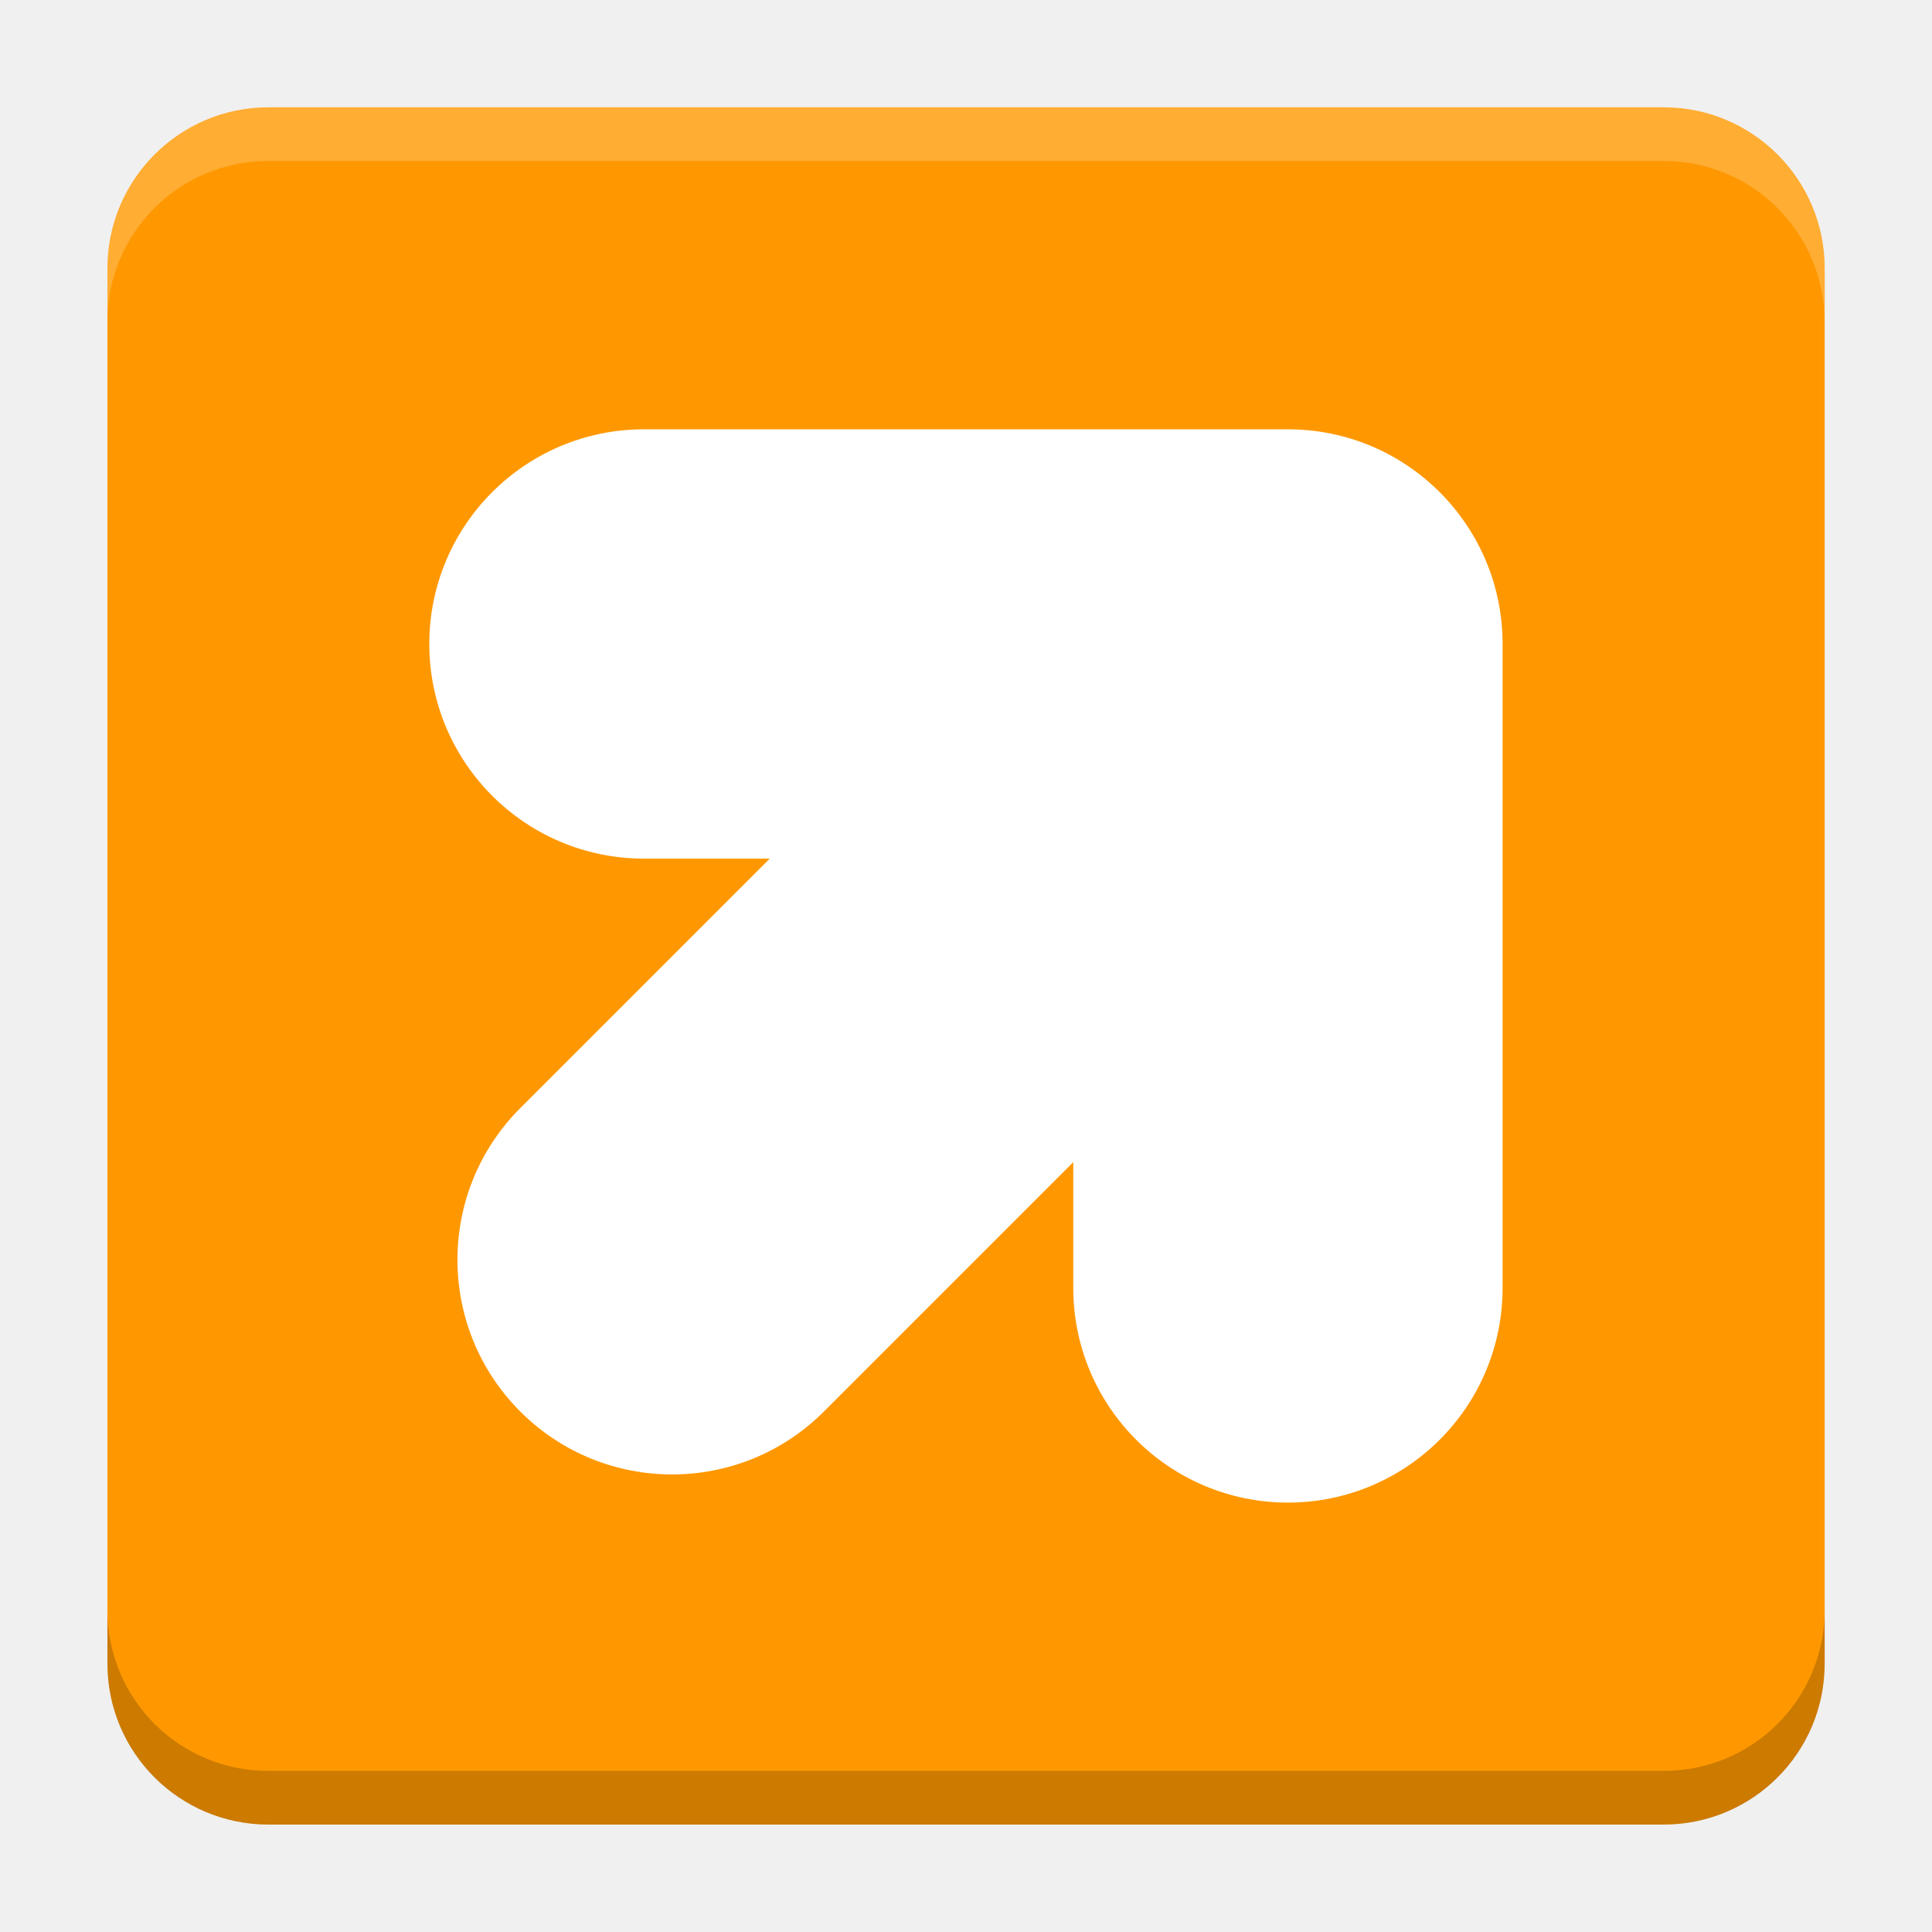
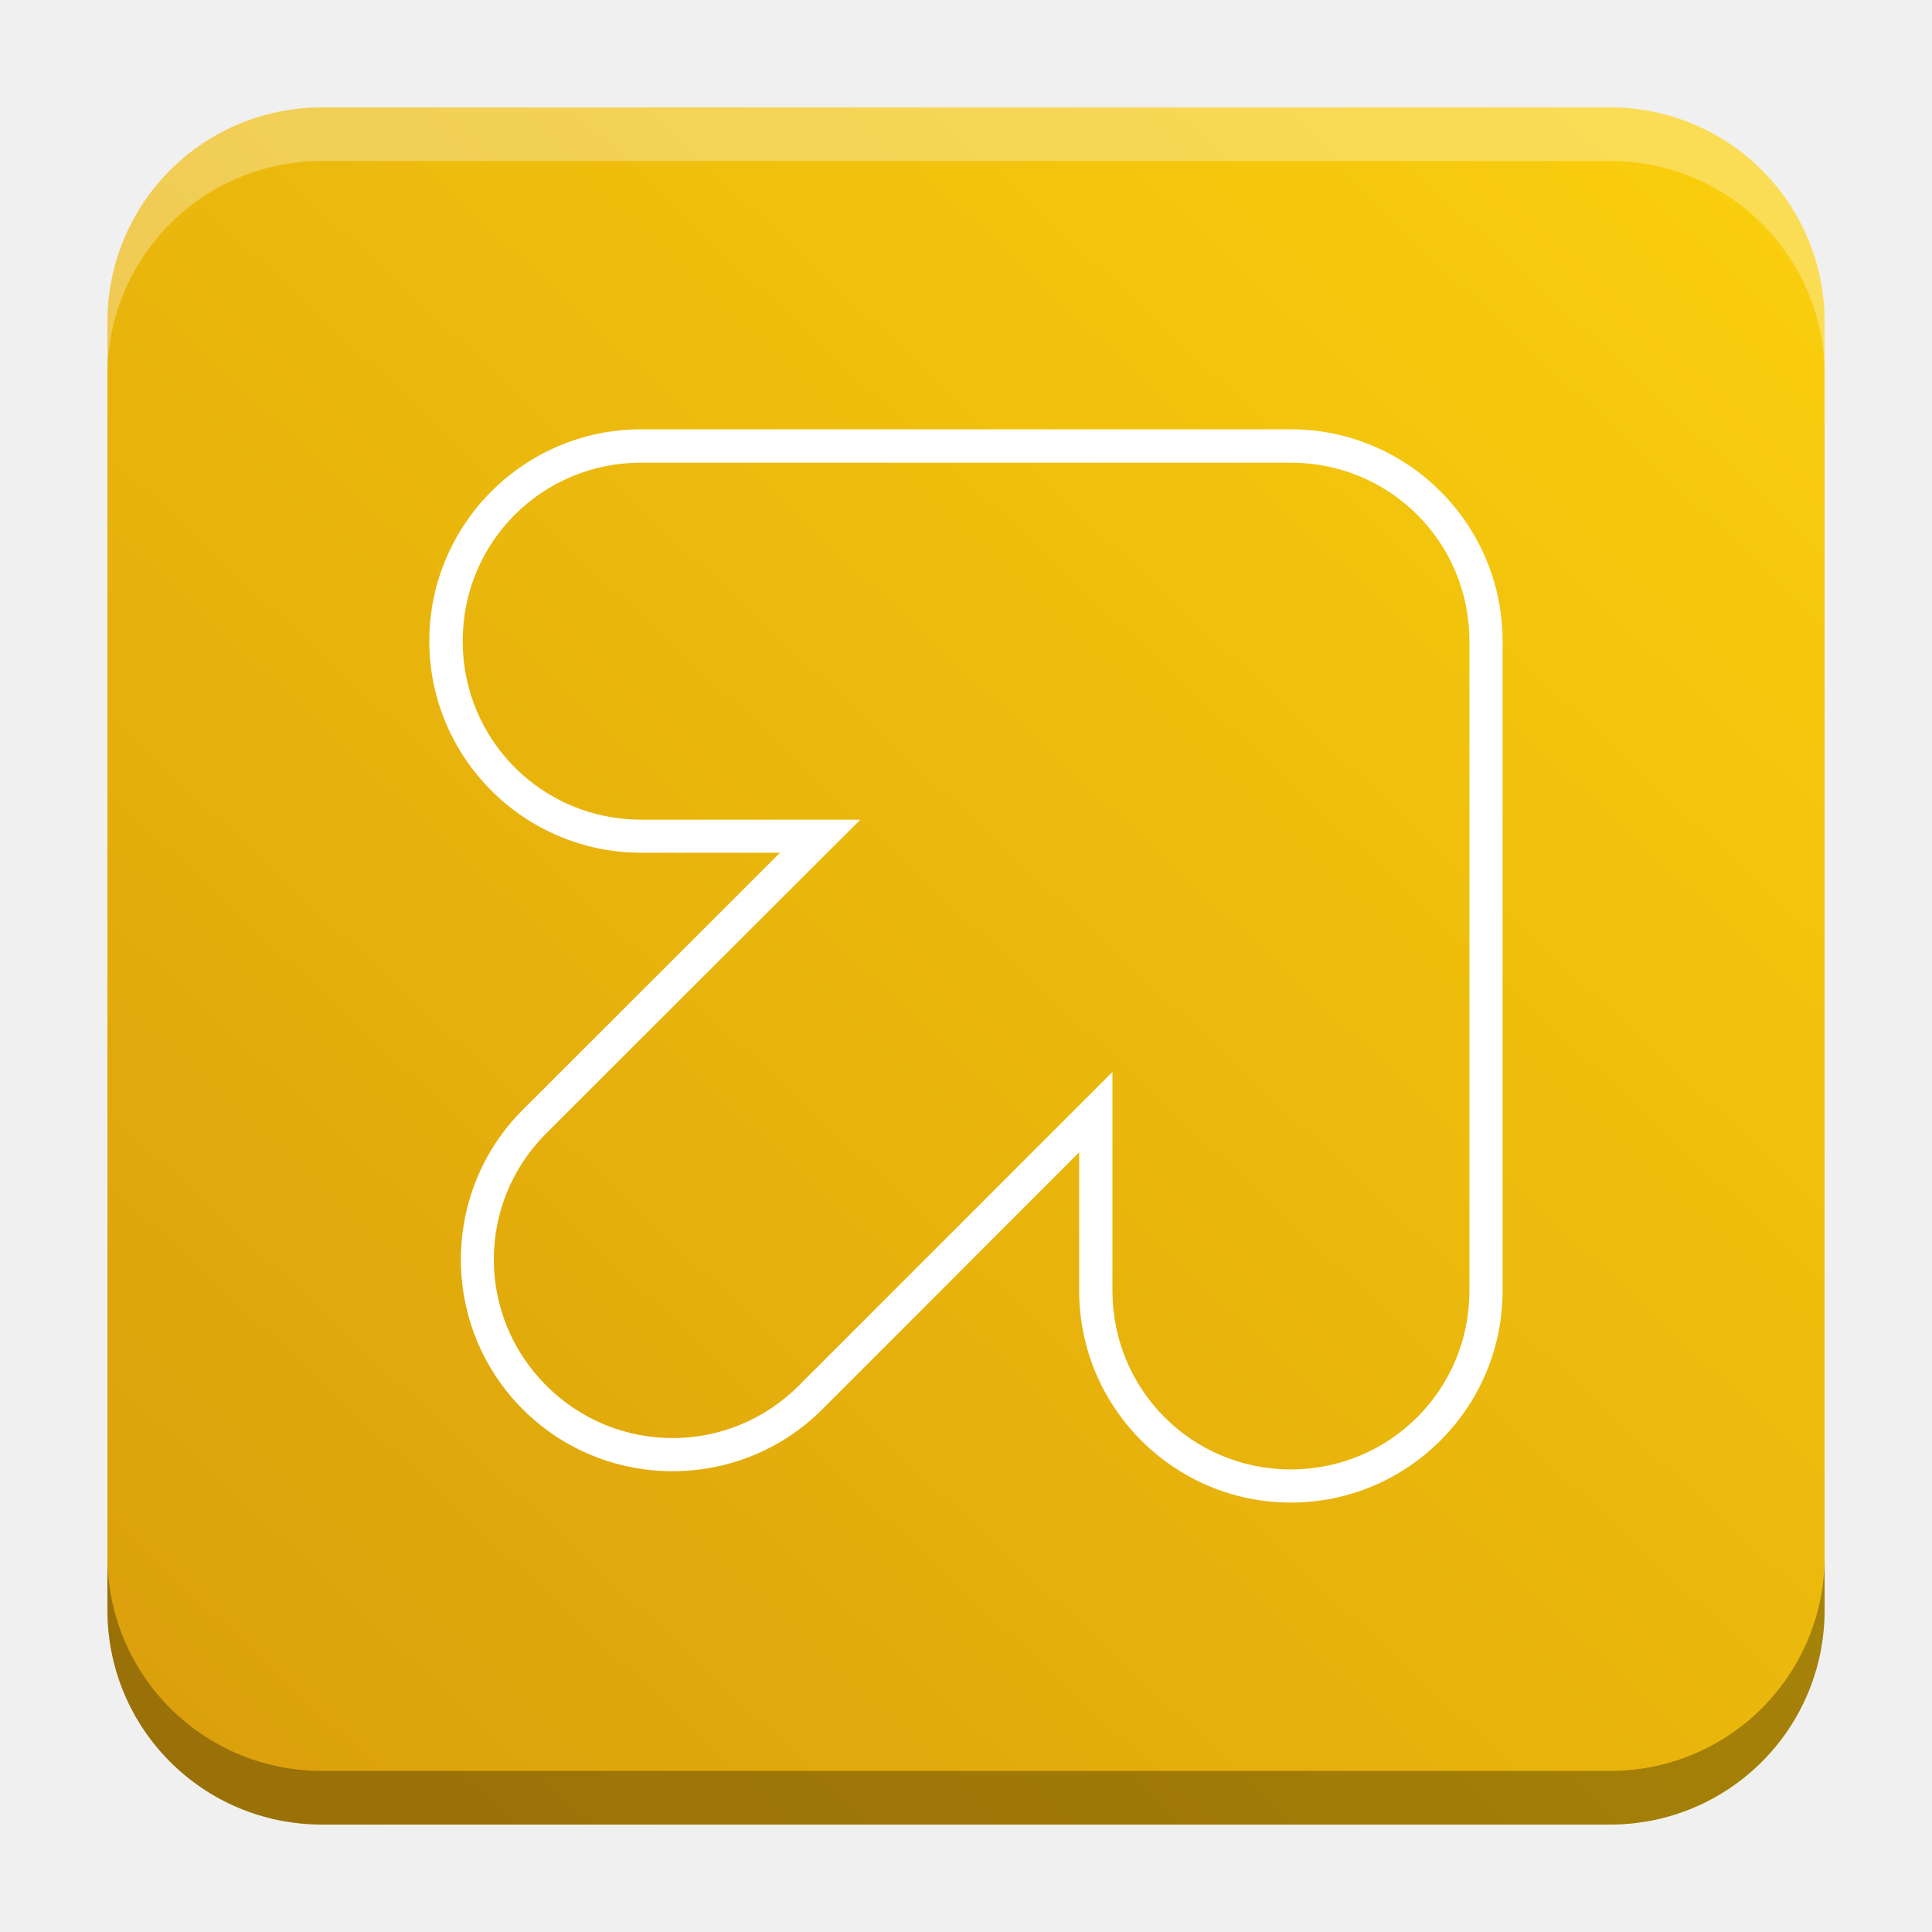
- <svg xmlns="http://www.w3.org/2000/svg" version="1.1" viewBox="0 0 18.001 18">
-   <g transform="translate(1.0008 -1092.8)">
-     <rect x="9.5745e-5" y="1093.8" width="16" height="16" rx="1.5" ry="1.5" fill="#ff9800" />
-     <path transform="translate(-1.0008 1092.8)" d="m2.5 1c-0.831 0-1.5 0.669-1.5 1.5v0.5c0-0.831 0.669-1.5 1.5-1.5h13c0.831 0 1.5 0.669 1.5 1.5v-0.5c0-0.831-0.669-1.5-1.5-1.5z" fill="#fff" opacity=".2" />
-     <g transform="translate(-22.32 1056.5)">
-       <g transform="matrix(.37187 0 0 .37187 38.802 63.239)" />
+ <svg xmlns="http://www.w3.org/2000/svg" xmlns:xlink="http://www.w3.org/1999/xlink" width="18.001" height="18" id="svg2" version="1.1">
+   <defs id="defs4">
+     <linearGradient id="linearGradient6902">
+       <stop style="stop-color:#f9ce0d;stop-opacity:1" offset="0" id="stop6898" />
+       <stop style="stop-color:#dba00c;stop-opacity:1" offset="1" id="stop6900" />
+     </linearGradient>
+     <linearGradient id="linearGradient5306">
+       <stop style="stop-color:#ffffff;stop-opacity:0.099;" offset="0" id="stop5308" />
+       <stop style="stop-color:#ffffff;stop-opacity:0;" offset="1" id="stop5310" />
+     </linearGradient>
+     <linearGradient id="linearGradient5290">
+       <stop style="stop-color:#00ffff;stop-opacity:0.098;" offset="0" id="stop5292" />
+       <stop id="stop6740" offset="0.5" style="stop-color:#00ff7f;stop-opacity:0.047;" />
+       <stop style="stop-color:#00ff00;stop-opacity:0;" offset="1" id="stop5294" />
+     </linearGradient>
+     <linearGradient id="linearGradient5188">
+       <stop style="stop-color:#64b5f6;stop-opacity:0.247;" offset="0" id="stop5198" />
+       <stop style="stop-color:#64b5f6;stop-opacity:0;" offset="1" id="stop5192" />
+     </linearGradient>
+     <linearGradient id="linearGradient3975">
+       <stop style="stop-color:#ff5555;stop-opacity:1;" offset="0" id="stop3977" />
+     </linearGradient>
+     <linearGradient id="linearGradient3969">
+       <stop style="stop-color:#87cdde;stop-opacity:1;" offset="0" id="stop3971" />
+     </linearGradient>
+     <filter id="filter3945" x="0" y="6" width="1.2" style="color-interpolation-filters:sRGB">
+       <feDiffuseLighting id="feDiffuseLighting3947" lighting-color="#fdfdfd" surfaceScale="121.495" diffuseConstant="28.448" />
+     </filter>
+     <filter id="filter3979" style="color-interpolation-filters:sRGB">
+       <feFlood flood-opacity="0.2" flood-color="rgb(0,0,0)" result="flood" id="feFlood3981" />
+       <feComposite in="flood" in2="SourceGraphic" operator="in" result="composite1" id="feComposite3983" />
+       <feGaussianBlur stdDeviation="6" result="blur" id="feGaussianBlur3985" />
+       <feOffset dx="0" dy="6" result="offset" id="feOffset3987" />
+       <feComposite in="SourceGraphic" in2="offset" operator="over" result="fbSourceGraphic" id="feComposite3989" />
+       <feColorMatrix result="fbSourceGraphicAlpha" in="fbSourceGraphic" values="0 0 0 -1 0 0 0 0 -1 0 0 0 0 -1 0 0 0 0 1 0" id="feColorMatrix3991" />
+       <feFlood id="feFlood3993" flood-opacity="0.2" flood-color="rgb(0,0,0)" result="flood" in="fbSourceGraphic" />
+       <feComposite id="feComposite3995" in2="fbSourceGraphic" in="flood" operator="in" result="composite1" />
+       <feGaussianBlur id="feGaussianBlur3997" stdDeviation="6" result="blur" />
+       <feOffset id="feOffset3999" dx="0" dy="6" result="offset" />
+       <feComposite id="feComposite4001" in2="offset" in="fbSourceGraphic" operator="over" result="composite2" />
+     </filter>
+     <filter style="color-interpolation-filters:sRGB" id="filter3876">
+       <feFlood flood-opacity="0.2" flood-color="rgb(0,0,0)" result="flood" id="feFlood3878" />
+       <feComposite in="flood" in2="SourceGraphic" operator="in" result="composite1" id="feComposite3880" />
+       <feGaussianBlur stdDeviation="6" result="blur" id="feGaussianBlur3882" />
+       <feOffset dx="0" dy="6" result="offset" id="feOffset3884" />
+       <feComposite in="SourceGraphic" in2="offset" operator="over" result="fbSourceGraphic" id="feComposite3886" />
+       <feColorMatrix result="fbSourceGraphicAlpha" in="fbSourceGraphic" values="0 0 0 -1 0 0 0 0 -1 0 0 0 0 -1 0 0 0 0 1 0" id="feColorMatrix3888" />
+       <feFlood id="feFlood3890" flood-opacity="0.397" flood-color="rgb(0,0,0)" result="flood" in="fbSourceGraphic" />
+       <feComposite id="feComposite3892" in2="fbSourceGraphic" in="flood" operator="in" result="composite1" />
+       <feGaussianBlur id="feGaussianBlur3894" stdDeviation="19.2" result="blur" />
+       <feOffset id="feOffset3896" dx="0" dy="6" result="offset" />
+       <feComposite id="feComposite3898" in2="offset" in="fbSourceGraphic" operator="over" result="fbSourceGraphic" />
+       <feColorMatrix result="fbSourceGraphicAlpha" in="fbSourceGraphic" values="0 0 0 -1 0 0 0 0 -1 0 0 0 0 -1 0 0 0 0 1 0" id="feColorMatrix3900" />
+       <feFlood id="feFlood3902" flood-opacity="0.8" flood-color="rgb(0,0,0)" result="flood" in="fbSourceGraphic" />
+       <feComposite id="feComposite3904" in2="fbSourceGraphic" in="flood" operator="in" result="composite1" />
+       <feGaussianBlur id="feGaussianBlur3906" stdDeviation="19.2" result="blur" />
+       <feOffset id="feOffset3908" dx="0" dy="6" result="offset" />
+       <feComposite id="feComposite3910" in2="offset" in="fbSourceGraphic" operator="over" result="fbSourceGraphic" />
+       <feColorMatrix result="fbSourceGraphicAlpha" in="fbSourceGraphic" values="0 0 0 -1 0 0 0 0 -1 0 0 0 0 -1 0 0 0 0 1 0" id="feColorMatrix3912" />
+       <feFlood id="feFlood3914" flood-opacity="0.8" flood-color="rgb(0,0,0)" result="flood" in="fbSourceGraphic" />
+       <feComposite id="feComposite3916" in2="fbSourceGraphic" in="flood" operator="in" result="composite1" />
+       <feGaussianBlur id="feGaussianBlur3918" stdDeviation="26.1" result="blur" />
+       <feOffset id="feOffset3920" dx="0" dy="6" result="offset" />
+       <feComposite id="feComposite3922" in2="offset" in="fbSourceGraphic" operator="over" result="fbSourceGraphic" />
+       <feColorMatrix result="fbSourceGraphicAlpha" in="fbSourceGraphic" values="0 0 0 -1 0 0 0 0 -1 0 0 0 0 -1 0 0 0 0 1 0" id="feColorMatrix3924" />
+       <feFlood id="feFlood3926" flood-opacity="0.8" flood-color="rgb(0,0,0)" result="flood" in="fbSourceGraphic" />
+       <feComposite id="feComposite3928" in2="fbSourceGraphic" in="flood" operator="in" result="composite1" />
+       <feGaussianBlur id="feGaussianBlur3930" stdDeviation="35.7" result="blur" />
+       <feOffset id="feOffset3932" dx="0" dy="6" result="offset" />
+       <feComposite id="feComposite3934" in2="offset" in="fbSourceGraphic" operator="over" result="fbSourceGraphic" />
+       <feColorMatrix result="fbSourceGraphicAlpha" in="fbSourceGraphic" values="0 0 0 -1 0 0 0 0 -1 0 0 0 0 -1 0 0 0 0 1 0" id="feColorMatrix3936" />
+       <feFlood id="feFlood3938" flood-opacity="0.8" flood-color="rgb(0,0,0)" result="flood" in="fbSourceGraphic" />
+       <feComposite id="feComposite3940" in2="fbSourceGraphic" in="flood" operator="in" result="composite1" />
+       <feGaussianBlur id="feGaussianBlur3942" stdDeviation="6" result="blur" />
+       <feOffset id="feOffset3944" dx="0" dy="6" result="offset" />
+       <feComposite id="feComposite3946" in2="offset" in="fbSourceGraphic" operator="over" result="fbSourceGraphic" />
+       <feColorMatrix result="fbSourceGraphicAlpha" in="fbSourceGraphic" values="0 0 0 -1 0 0 0 0 -1 0 0 0 0 -1 0 0 0 0 1 0" id="feColorMatrix3948" />
+       <feFlood id="feFlood3950" flood-opacity="0.8" flood-color="rgb(0,0,0)" result="flood" in="fbSourceGraphic" />
+       <feComposite id="feComposite3952" in2="fbSourceGraphic" in="flood" operator="in" result="composite1" />
+       <feGaussianBlur id="feGaussianBlur3954" stdDeviation="21.7" result="blur" />
+       <feOffset id="feOffset3956" dx="0" dy="6" result="offset" />
+       <feComposite id="feComposite3958" in2="offset" in="fbSourceGraphic" operator="over" result="fbSourceGraphic" />
+       <feColorMatrix result="fbSourceGraphicAlpha" in="fbSourceGraphic" values="0 0 0 -1 0 0 0 0 -1 0 0 0 0 -1 0 0 0 0 1 0" id="feColorMatrix3960" />
+       <feFlood id="feFlood3962" flood-opacity="0.8" flood-color="rgb(0,0,0)" result="flood" in="fbSourceGraphic" />
+       <feComposite id="feComposite3964" in2="fbSourceGraphic" in="flood" operator="in" result="composite1" />
+       <feGaussianBlur id="feGaussianBlur3966" stdDeviation="21.7" result="blur" />
+       <feOffset id="feOffset3968" dx="0" dy="1.9" result="offset" />
+       <feComposite id="feComposite3970" in2="offset" in="fbSourceGraphic" operator="over" result="fbSourceGraphic" />
+       <feColorMatrix result="fbSourceGraphicAlpha" in="fbSourceGraphic" values="0 0 0 -1 0 0 0 0 -1 0 0 0 0 -1 0 0 0 0 1 0" id="feColorMatrix3972" />
+       <feFlood id="feFlood3974" flood-opacity="0.8" flood-color="rgb(0,0,0)" result="flood" in="fbSourceGraphic" />
+       <feComposite id="feComposite3976" in2="fbSourceGraphic" in="flood" operator="in" result="composite1" />
+       <feGaussianBlur id="feGaussianBlur3978" stdDeviation="21.7" result="blur" />
+       <feOffset id="feOffset3980" dx="3.6" dy="1.9" result="offset" />
+       <feComposite id="feComposite3982" in2="offset" in="fbSourceGraphic" operator="over" result="fbSourceGraphic" />
+       <feColorMatrix result="fbSourceGraphicAlpha" in="fbSourceGraphic" values="0 0 0 -1 0 0 0 0 -1 0 0 0 0 -1 0 0 0 0 1 0" id="feColorMatrix3984" />
+       <feFlood id="feFlood3986" flood-opacity="0.8" flood-color="rgb(0,0,0)" result="flood" in="fbSourceGraphic" />
+       <feComposite id="feComposite3988" in2="fbSourceGraphic" in="flood" operator="in" result="composite1" />
+       <feGaussianBlur id="feGaussianBlur3990" stdDeviation="21.7" result="blur" />
+       <feOffset id="feOffset3992" dx="9.6" dy="1.9" result="offset" />
+       <feComposite id="feComposite3994" in2="offset" in="fbSourceGraphic" operator="over" result="fbSourceGraphic" />
+       <feColorMatrix result="fbSourceGraphicAlpha" in="fbSourceGraphic" values="0 0 0 -1 0 0 0 0 -1 0 0 0 0 -1 0 0 0 0 1 0" id="feColorMatrix3996" />
+       <feFlood id="feFlood3998" flood-opacity="0.8" flood-color="rgb(0,0,0)" result="flood" in="fbSourceGraphic" />
+       <feComposite id="feComposite4000" in2="fbSourceGraphic" in="flood" operator="in" result="composite1" />
+       <feGaussianBlur id="feGaussianBlur4002" stdDeviation="21.7" result="blur" />
+       <feOffset id="feOffset4004" dx="1.2" dy="1.9" result="offset" />
+       <feComposite id="feComposite4006" in2="offset" in="fbSourceGraphic" operator="over" result="fbSourceGraphic" />
+       <feColorMatrix result="fbSourceGraphicAlpha" in="fbSourceGraphic" values="0 0 0 -1 0 0 0 0 -1 0 0 0 0 -1 0 0 0 0 1 0" id="feColorMatrix4008" />
+       <feFlood id="feFlood4010" flood-opacity="0.8" flood-color="rgb(0,0,0)" result="flood" in="fbSourceGraphic" />
+       <feComposite id="feComposite4012" in2="fbSourceGraphic" in="flood" operator="in" result="composite1" />
+       <feGaussianBlur id="feGaussianBlur4014" stdDeviation="21.7" result="blur" />
+       <feOffset id="feOffset4016" dx="-1.4" dy="1.9" result="offset" />
+       <feComposite id="feComposite4018" in2="offset" in="fbSourceGraphic" operator="over" result="fbSourceGraphic" />
+       <feColorMatrix result="fbSourceGraphicAlpha" in="fbSourceGraphic" values="0 0 0 -1 0 0 0 0 -1 0 0 0 0 -1 0 0 0 0 1 0" id="feColorMatrix4020" />
+       <feFlood id="feFlood4022" flood-opacity="0.8" flood-color="rgb(0,0,0)" result="flood" in="fbSourceGraphic" />
+       <feComposite id="feComposite4024" in2="fbSourceGraphic" in="flood" operator="in" result="composite1" />
+       <feGaussianBlur id="feGaussianBlur4026" stdDeviation="21.7" result="blur" />
+       <feOffset id="feOffset4028" dx="0.3" dy="1.9" result="offset" />
+       <feComposite id="feComposite4030" in2="offset" in="fbSourceGraphic" operator="over" result="fbSourceGraphic" />
+       <feColorMatrix result="fbSourceGraphicAlpha" in="fbSourceGraphic" values="0 0 0 -1 0 0 0 0 -1 0 0 0 0 -1 0 0 0 0 1 0" id="feColorMatrix4032" />
+       <feFlood id="feFlood4034" flood-opacity="0.8" flood-color="rgb(0,0,0)" result="flood" in="fbSourceGraphic" />
+       <feComposite id="feComposite4036" in2="fbSourceGraphic" in="flood" operator="in" result="composite1" />
+       <feGaussianBlur id="feGaussianBlur4038" stdDeviation="21.7" result="blur" />
+       <feOffset id="feOffset4040" dx="-8.04912e-16" dy="1.9" result="offset" />
+       <feComposite id="feComposite4042" in2="offset" in="fbSourceGraphic" operator="over" result="fbSourceGraphic" />
+       <feColorMatrix result="fbSourceGraphicAlpha" in="fbSourceGraphic" values="0 0 0 -1 0 0 0 0 -1 0 0 0 0 -1 0 0 0 0 1 0" id="feColorMatrix4044" />
+       <feFlood id="feFlood4046" flood-opacity="0.8" flood-color="rgb(0,0,0)" result="flood" in="fbSourceGraphic" />
+       <feComposite id="feComposite4048" in2="fbSourceGraphic" in="flood" operator="in" result="composite1" />
+       <feGaussianBlur id="feGaussianBlur4050" stdDeviation="21.7" result="blur" />
+       <feOffset id="feOffset4052" dx="-8.04912e-16" dy="3.6" result="offset" />
+       <feComposite id="feComposite4054" in2="offset" in="fbSourceGraphic" operator="over" result="fbSourceGraphic" />
+       <feColorMatrix result="fbSourceGraphicAlpha" in="fbSourceGraphic" values="0 0 0 -1 0 0 0 0 -1 0 0 0 0 -1 0 0 0 0 1 0" id="feColorMatrix4056" />
+       <feFlood id="feFlood4058" flood-opacity="0.8" flood-color="rgb(0,0,0)" result="flood" in="fbSourceGraphic" />
+       <feComposite id="feComposite4060" in2="fbSourceGraphic" in="flood" operator="in" result="composite1" />
+       <feGaussianBlur id="feGaussianBlur4062" stdDeviation="6" result="blur" />
+       <feOffset id="feOffset4064" dx="-8.04912e-16" dy="3.6" result="offset" />
+       <feComposite id="feComposite4066" in2="offset" in="fbSourceGraphic" operator="over" result="fbSourceGraphic" />
+       <feColorMatrix result="fbSourceGraphicAlpha" in="fbSourceGraphic" values="0 0 0 -1 0 0 0 0 -1 0 0 0 0 -1 0 0 0 0 1 0" id="feColorMatrix4080" />
+       <feFlood id="feFlood4082" flood-opacity="0.8" flood-color="rgb(0,0,0)" result="flood" in="fbSourceGraphic" />
+       <feComposite id="feComposite4084" in2="fbSourceGraphic" in="flood" operator="in" result="composite1" />
+       <feGaussianBlur id="feGaussianBlur4086" stdDeviation="6" result="blur" />
+       <feOffset id="feOffset4088" dx="-8.04912e-16" dy="3.6" result="offset" />
+       <feComposite id="feComposite4090" in2="offset" in="fbSourceGraphic" operator="over" result="fbSourceGraphic" />
+       <feColorMatrix result="fbSourceGraphicAlpha" in="fbSourceGraphic" values="0 0 0 -1 0 0 0 0 -1 0 0 0 0 -1 0 0 0 0 1 0" id="feColorMatrix4092" />
+       <feFlood id="feFlood4094" flood-opacity="0.8" flood-color="rgb(0,0,0)" result="flood" in="fbSourceGraphic" />
+       <feComposite id="feComposite4096" in2="fbSourceGraphic" in="flood" operator="in" result="composite1" />
+       <feGaussianBlur id="feGaussianBlur4098" stdDeviation="6" result="blur" />
+       <feOffset id="feOffset4100" dx="-8.04912e-16" dy="7.7" result="offset" />
+       <feComposite id="feComposite4102" in2="offset" in="fbSourceGraphic" operator="over" result="fbSourceGraphic" />
+       <feColorMatrix result="fbSourceGraphicAlpha" in="fbSourceGraphic" values="0 0 0 -1 0 0 0 0 -1 0 0 0 0 -1 0 0 0 0 1 0" id="feColorMatrix4104" />
+       <feFlood id="feFlood4106" flood-opacity="0.8" flood-color="rgb(0,0,0)" result="flood" in="fbSourceGraphic" />
+       <feComposite id="feComposite4108" in2="fbSourceGraphic" in="flood" operator="in" result="composite1" />
+       <feGaussianBlur id="feGaussianBlur4110" stdDeviation="6" result="blur" />
+       <feOffset id="feOffset4112" dx="-8.04912e-16" dy="11.6" result="offset" />
+       <feComposite id="feComposite4114" in2="offset" in="fbSourceGraphic" operator="over" result="fbSourceGraphic" />
+       <feColorMatrix result="fbSourceGraphicAlpha" in="fbSourceGraphic" values="0 0 0 -1 0 0 0 0 -1 0 0 0 0 -1 0 0 0 0 1 0" id="feColorMatrix4116" />
+       <feFlood id="feFlood4118" flood-opacity="0.5" flood-color="rgb(0,0,0)" result="flood" in="fbSourceGraphic" />
+       <feComposite id="feComposite4120" in2="fbSourceGraphic" in="flood" operator="in" result="composite1" />
+       <feGaussianBlur id="feGaussianBlur4122" stdDeviation="6" result="blur" />
+       <feOffset id="feOffset4124" dx="-8.04912e-16" dy="11.6" result="offset" />
+       <feComposite id="feComposite4126" in2="offset" in="fbSourceGraphic" operator="over" result="fbSourceGraphic" />
+       <feColorMatrix result="fbSourceGraphicAlpha" in="fbSourceGraphic" values="0 0 0 -1 0 0 0 0 -1 0 0 0 0 -1 0 0 0 0 1 0" id="feColorMatrix4128" />
+       <feFlood id="feFlood4130" flood-opacity="0.3" flood-color="rgb(0,0,0)" result="flood" in="fbSourceGraphic" />
+       <feComposite id="feComposite4132" in2="fbSourceGraphic" in="flood" operator="in" result="composite1" />
+       <feGaussianBlur id="feGaussianBlur4134" stdDeviation="6" result="blur" />
+       <feOffset id="feOffset4136" dx="-8.04912e-16" dy="11.6" result="offset" />
+       <feComposite id="feComposite4138" in2="offset" in="fbSourceGraphic" operator="over" result="fbSourceGraphic" />
+       <feColorMatrix result="fbSourceGraphicAlpha" in="fbSourceGraphic" values="0 0 0 -1 0 0 0 0 -1 0 0 0 0 -1 0 0 0 0 1 0" id="feColorMatrix4140" />
+       <feFlood id="feFlood4142" flood-opacity="0.2" flood-color="rgb(0,0,0)" result="flood" in="fbSourceGraphic" />
+       <feComposite id="feComposite4144" in2="fbSourceGraphic" in="flood" operator="in" result="composite1" />
+       <feGaussianBlur id="feGaussianBlur4146" stdDeviation="6" result="blur" />
+       <feOffset id="feOffset4148" dx="-8.04912e-16" dy="11.6" result="offset" />
+       <feComposite id="feComposite4150" in2="offset" in="fbSourceGraphic" operator="over" result="fbSourceGraphic" />
+       <feColorMatrix result="fbSourceGraphicAlpha" in="fbSourceGraphic" values="0 0 0 -1 0 0 0 0 -1 0 0 0 0 -1 0 0 0 0 1 0" id="feColorMatrix4152" />
+       <feFlood id="feFlood4154" flood-opacity="0.2" flood-color="rgb(0,0,0)" result="flood" in="fbSourceGraphic" />
+       <feComposite id="feComposite4156" in2="fbSourceGraphic" in="flood" operator="in" result="composite1" />
+       <feGaussianBlur id="feGaussianBlur4158" stdDeviation="6" result="blur" />
+       <feOffset id="feOffset4160" dx="-8.04912e-16" dy="11.6" result="offset" />
+       <feComposite id="feComposite4162" in2="offset" in="fbSourceGraphic" operator="over" result="fbSourceGraphic" />
+       <feColorMatrix result="fbSourceGraphicAlpha" in="fbSourceGraphic" values="0 0 0 -1 0 0 0 0 -1 0 0 0 0 -1 0 0 0 0 1 0" id="feColorMatrix4164" />
+       <feFlood id="feFlood4166" flood-opacity="0.2" flood-color="rgb(0,0,0)" result="flood" in="fbSourceGraphic" />
+       <feComposite id="feComposite4168" in2="fbSourceGraphic" in="flood" operator="in" result="composite1" />
+       <feGaussianBlur id="feGaussianBlur4170" stdDeviation="6" result="blur" />
+       <feOffset id="feOffset4172" dx="-8.04912e-16" dy="6" result="offset" />
+       <feComposite id="feComposite4174" in2="offset" in="fbSourceGraphic" operator="over" result="composite2" />
+     </filter>
+     <filter id="filter4522" style="color-interpolation-filters:sRGB">
+       <feGaussianBlur stdDeviation="3" id="feGaussianBlur4524" />
+       <feColorMatrix result="fbSourceGraphic" values="1 0 0 0 0 0 1 0 0 0 0 0 1 0 0 0 0 0 6 -2.5 " id="feColorMatrix4526" />
+     </filter>
+     <filter id="filter4576" style="color-interpolation-filters:sRGB">
+       <feGaussianBlur stdDeviation="3" id="feGaussianBlur4578" />
+       <feColorMatrix result="fbSourceGraphic" values="1 0 0 0 0 0 1 0 0 0 0 0 1 0 0 0 0 0 6 -2.5 " id="feColorMatrix4580" />
+     </filter>
+     <filter id="filter4576-0" style="color-interpolation-filters:sRGB">
+       <feGaussianBlur stdDeviation="3" id="feGaussianBlur4578-8" />
+       <feColorMatrix result="fbSourceGraphic" values="1 0 0 0 0 0 1 0 0 0 0 0 1 0 0 0 0 0 6 -2.5 " id="feColorMatrix4580-0" />
+     </filter>
+     <filter id="filter4576-0-0" style="color-interpolation-filters:sRGB">
+       <feGaussianBlur stdDeviation="3" id="feGaussianBlur4578-8-5" />
+       <feColorMatrix result="fbSourceGraphic" values="1 0 0 0 0 0 1 0 0 0 0 0 1 0 0 0 0 0 6 -2.5 " id="feColorMatrix4580-0-2" />
+     </filter>
+     <filter id="filter4576-0-0-4" style="color-interpolation-filters:sRGB">
+       <feGaussianBlur stdDeviation="3" id="feGaussianBlur4578-8-5-2" />
+       <feColorMatrix result="fbSourceGraphic" values="1 0 0 0 0 0 1 0 0 0 0 0 1 0 0 0 0 0 6 -2.5 " id="feColorMatrix4580-0-2-7" />
+     </filter>
+     <radialGradient xlink:href="#linearGradient5306" id="radialGradient5296" cx="9" cy="1032.112" fx="9" fy="1032.112" r="10.125" gradientUnits="userSpaceOnUse" gradientTransform="matrix(1.944444,0,0,1.944447,-13.5625,-977.5881)" />
+     <linearGradient xlink:href="#linearGradient5306" id="linearGradient5312" x1="-15.75" y1="1029.3" x2="23.625" y2="1029.3" gradientUnits="userSpaceOnUse" />
+     <linearGradient id="linearGradient3783-1">
+       <stop id="stop3785-2" offset="0" style="stop-color:#1e94d3;stop-opacity:1;" />
+       <stop style="stop-color:#1e94d3;stop-opacity:1;" offset="1" id="stop3803-6" />
+     </linearGradient>
+     <linearGradient gradientUnits="userSpaceOnUse" y2="50" x2="30" y1="90" x1="-10" id="linearGradient3827-7" xlink:href="#linearGradient3783-1" />
+     <linearGradient gradientUnits="userSpaceOnUse" y2="50" x2="30" y1="90" x1="-10" id="linearGradient3827" xlink:href="#linearGradient3783" />
+     <linearGradient id="linearGradient3783">
+       <stop id="stop3785" offset="0" style="stop-color:#1e94d3;stop-opacity:1;" />
+       <stop style="stop-color:#1e94d3;stop-opacity:1;" offset="1" id="stop3803" />
+     </linearGradient>
+     <linearGradient id="linearGradient3821">
+       <stop id="stop3823" offset="0" style="stop-color:#37aee2;stop-opacity:1;" />
+       <stop id="stop3825" offset="1" style="stop-color:#1e96c8;stop-opacity:1;" />
+     </linearGradient>
+     <linearGradient id="linearGradient3829">
+       <stop style="stop-color:#1f96d4;stop-opacity:1;" offset="0" id="stop3831" />
+       <stop style="stop-color:#37aee2;stop-opacity:1;" offset="1" id="stop3833" />
+     </linearGradient>
+     <linearGradient id="linearGradient3877">
+       <stop id="stop3879" offset="0" style="stop-color:#eff7fc;stop-opacity:1;" />
+       <stop id="stop3881" offset="1" style="stop-color:#ffffff;stop-opacity:1;" />
+     </linearGradient>
+     <linearGradient id="linearGradient3689">
+       <stop id="stop3691" offset="0" style="stop-color:#f68000;stop-opacity:1;" />
+       <stop id="stop3693" offset="1" style="stop-color:#fd9800;stop-opacity:1;" />
+     </linearGradient>
+     <linearGradient id="linearGradient3675">
+       <stop id="stop3677" offset="0" style="stop-color:#ffb900;stop-opacity:1;" />
+       <stop id="stop3679" offset="1" style="stop-color:#ffd76b;stop-opacity:1;" />
+     </linearGradient>
+     <linearGradient y2="463.262" x2="412.23" y1="461.921" x1="-113.893" gradientUnits="userSpaceOnUse" id="linearGradient3840" xlink:href="#linearGradient3675" />
+     <linearGradient id="linearGradient3634">
+       <stop style="stop-color:#7a8288;stop-opacity:1;" offset="0" id="stop3636" />
+       <stop id="stop3638" offset="0.076" style="stop-color:#9fa3a7;stop-opacity:1;" />
+       <stop style="stop-color:#7d858b;stop-opacity:1;" offset="1" id="stop3640" />
+     </linearGradient>
+     <linearGradient y2="12.703" x2="151.346" y1="-0.642" x1="107.209" gradientTransform="matrix(0.2822222,0,0,0.2822222,-0.1398399,-0.01181449)" gradientUnits="userSpaceOnUse" id="linearGradient3838" xlink:href="#linearGradient3634" />
+     <linearGradient id="linearGradient3712">
+       <stop id="stop3714" offset="0" style="stop-color:#a1abb2;stop-opacity:1;" />
+       <stop style="stop-color:#eaeced;stop-opacity:1;" offset="0.148" id="stop3720" />
+       <stop id="stop3716" offset="1" style="stop-color:#c6ccd0;stop-opacity:1;" />
+     </linearGradient>
+     <linearGradient y2="27.389" x2="164.759" y1="12.641" x1="104.886" gradientUnits="userSpaceOnUse" id="linearGradient3836" xlink:href="#linearGradient3712" />
+     <linearGradient id="linearGradient3702">
+       <stop id="stop3704" offset="0" style="stop-color:#7a8288;stop-opacity:1;" />
+       <stop style="stop-color:#9fa3a7;stop-opacity:1;" offset="0.529" id="stop3710" />
+       <stop id="stop3706" offset="1" style="stop-color:#7d858b;stop-opacity:1;" />
+     </linearGradient>
+     <linearGradient y2="268.415" x2="334.031" y1="252.484" x1="18.875" gradientUnits="userSpaceOnUse" id="linearGradient3834" xlink:href="#linearGradient3702" />
+     <linearGradient id="linearGradient3626">
+       <stop style="stop-color:#a1abb2;stop-opacity:1;" offset="0" id="stop3628" />
+       <stop id="stop3630" offset="0.083" style="stop-color:#eaeced;stop-opacity:1;" />
+       <stop style="stop-color:#c6ccd0;stop-opacity:1;" offset="1" id="stop3632" />
+     </linearGradient>
+     <linearGradient y2="290.7" x2="278.432" y1="228.6" x1="44.104" gradientUnits="userSpaceOnUse" id="linearGradient3832" xlink:href="#linearGradient3626" />
+     <linearGradient id="linearGradient3646">
+       <stop id="stop3648" offset="0" style="stop-color:#f48200;stop-opacity:0;" />
+       <stop style="stop-color:#f48200;stop-opacity:0.728;" offset="0.589" id="stop3654" />
+       <stop id="stop3658" offset="0.816" style="stop-color:#cc5f00;stop-opacity:1;" />
+       <stop id="stop3650" offset="1" style="stop-color:#a43d00;stop-opacity:1;" />
+     </linearGradient>
+     <linearGradient y2="55.356" x2="261.622" y1="70.105" x1="115.202" gradientUnits="userSpaceOnUse" id="linearGradient3830" xlink:href="#linearGradient3646" />
+     <linearGradient id="linearGradient3668">
+       <stop style="stop-color:#9b4400;stop-opacity:1;" offset="0" id="stop3670" />
+       <stop style="stop-color:#e56300;stop-opacity:1;" offset="1" id="stop3672" />
+     </linearGradient>
+     <linearGradient y2="108.988" x2="93.522" y1="102.284" x1="64.751" gradientUnits="userSpaceOnUse" id="linearGradient3828" xlink:href="#linearGradient3668" />
+     <linearGradient id="linearGradient3649">
+       <stop id="stop3651" offset="0" style="stop-color:#e26400;stop-opacity:1;" />
+       <stop id="stop3653" offset="1" style="stop-color:#ffb900;stop-opacity:1;" />
+     </linearGradient>
+     <linearGradient y2="125.316" x2="44.376" y1="100.342" x1="40.775" gradientTransform="matrix(1,0,0,1.020233,0,-1.423461)" gradientUnits="userSpaceOnUse" id="linearGradient3826" xlink:href="#linearGradient3649" />
+     <linearGradient id="linearGradient3689-2">
+       <stop id="stop3691-2" offset="0" style="stop-color:#f68000;stop-opacity:1;" />
+       <stop id="stop3693-3" offset="1" style="stop-color:#fd9800;stop-opacity:1;" />
+     </linearGradient>
+     <linearGradient id="linearGradient3675-8">
+       <stop id="stop3677-4" offset="0" style="stop-color:#ffb900;stop-opacity:1;" />
+       <stop id="stop3679-7" offset="1" style="stop-color:#ffd76b;stop-opacity:1;" />
+     </linearGradient>
+     <linearGradient y2="463.262" x2="412.23" y1="461.921" x1="-113.893" gradientUnits="userSpaceOnUse" id="linearGradient3840-4" xlink:href="#linearGradient3675-8" />
+     <linearGradient id="linearGradient3634-7">
+       <stop style="stop-color:#7a8288;stop-opacity:1;" offset="0" id="stop3636-4" />
+       <stop id="stop3638-6" offset="0.076" style="stop-color:#9fa3a7;stop-opacity:1;" />
+       <stop style="stop-color:#7d858b;stop-opacity:1;" offset="1" id="stop3640-9" />
+     </linearGradient>
+     <linearGradient y2="12.703" x2="151.346" y1="-0.642" x1="107.209" gradientTransform="matrix(0.2822222,0,0,0.2822222,-0.1398399,-0.01181449)" gradientUnits="userSpaceOnUse" id="linearGradient3838-1" xlink:href="#linearGradient3634-7" />
+     <linearGradient id="linearGradient3712-7">
+       <stop id="stop3714-7" offset="0" style="stop-color:#a1abb2;stop-opacity:1;" />
+       <stop style="stop-color:#eaeced;stop-opacity:1;" offset="0.148" id="stop3720-2" />
+       <stop id="stop3716-3" offset="1" style="stop-color:#c6ccd0;stop-opacity:1;" />
+     </linearGradient>
+     <linearGradient y2="27.389" x2="164.759" y1="12.641" x1="104.886" gradientUnits="userSpaceOnUse" id="linearGradient3836-7" xlink:href="#linearGradient3712-7" />
+     <linearGradient id="linearGradient3702-3">
+       <stop id="stop3704-5" offset="0" style="stop-color:#7a8288;stop-opacity:1;" />
+       <stop style="stop-color:#9fa3a7;stop-opacity:1;" offset="0.529" id="stop3710-4" />
+       <stop id="stop3706-4" offset="1" style="stop-color:#7d858b;stop-opacity:1;" />
+     </linearGradient>
+     <linearGradient y2="268.415" x2="334.031" y1="252.484" x1="18.875" gradientUnits="userSpaceOnUse" id="linearGradient3834-9" xlink:href="#linearGradient3702-3" />
+     <linearGradient id="linearGradient3626-6">
+       <stop style="stop-color:#a1abb2;stop-opacity:1;" offset="0" id="stop3628-0" />
+       <stop id="stop3630-5" offset="0.083" style="stop-color:#eaeced;stop-opacity:1;" />
+       <stop style="stop-color:#c6ccd0;stop-opacity:1;" offset="1" id="stop3632-7" />
+     </linearGradient>
+     <linearGradient y2="290.7" x2="278.432" y1="228.6" x1="44.104" gradientUnits="userSpaceOnUse" id="linearGradient3832-3" xlink:href="#linearGradient3626-6" />
+     <linearGradient id="linearGradient3646-6">
+       <stop id="stop3648-6" offset="0" style="stop-color:#f48200;stop-opacity:0;" />
+       <stop style="stop-color:#f48200;stop-opacity:0.728;" offset="0.589" id="stop3654-6" />
+       <stop id="stop3658-4" offset="0.816" style="stop-color:#cc5f00;stop-opacity:1;" />
+       <stop id="stop3650-0" offset="1" style="stop-color:#a43d00;stop-opacity:1;" />
+     </linearGradient>
+     <linearGradient y2="55.356" x2="261.622" y1="70.105" x1="115.202" gradientUnits="userSpaceOnUse" id="linearGradient3830-6" xlink:href="#linearGradient3646-6" />
+     <linearGradient id="linearGradient3668-5">
+       <stop style="stop-color:#9b4400;stop-opacity:1;" offset="0" id="stop3670-3" />
+       <stop style="stop-color:#e56300;stop-opacity:1;" offset="1" id="stop3672-2" />
+     </linearGradient>
+     <linearGradient y2="108.988" x2="93.522" y1="102.284" x1="64.751" gradientUnits="userSpaceOnUse" id="linearGradient3828-1" xlink:href="#linearGradient3668-5" />
+     <linearGradient id="linearGradient3649-3">
+       <stop id="stop3651-9" offset="0" style="stop-color:#e26400;stop-opacity:1;" />
+       <stop id="stop3653-7" offset="1" style="stop-color:#ffb900;stop-opacity:1;" />
+     </linearGradient>
+     <linearGradient y2="125.316" x2="44.376" y1="100.342" x1="40.775" gradientTransform="matrix(1,0,0,1.020233,0,-1.423461)" gradientUnits="userSpaceOnUse" id="linearGradient3826-1" xlink:href="#linearGradient3649-3" />
+     <linearGradient id="linearGradient2460" y2="44.984" gradientUnits="userSpaceOnUse" x2="19.36" y1="21.031" x1="19.245">
+       <stop id="stop3602" style="stop-color:#fafafa;stop-opacity:1;" offset="0" />
+       <stop id="stop3604" style="stop-color:#f0f0f0;stop-opacity:1;" offset="1" />
+     </linearGradient>
+     <linearGradient xlink:href="#linearGradient2460" id="linearGradient3157" gradientUnits="userSpaceOnUse" gradientTransform="matrix(12.10256,0,0,12.10256,-34.46825,-46.18711)" x1="18.93" y1="6.295" x2="19.36" y2="36.644" />
+     <linearGradient id="linearGradient5479-2">
+       <stop id="stop5481-7" offset="0" style="stop-color:#be5300;stop-opacity:1;" />
+       <stop style="stop-color:#f07300;stop-opacity:1" offset="0.763" id="stop5483-4" />
+       <stop id="stop5485-2" offset="1" style="stop-color:#e67700;stop-opacity:1;" />
+     </linearGradient>
+     <linearGradient y2="134.644" x2="128.507" y1="101.118" x1="4.11" gradientTransform="matrix(1.235159,0,0,1.235159,262.2571,326.9873)" gradientUnits="userSpaceOnUse" id="linearGradient3900" xlink:href="#linearGradient5479-2" />
+     <linearGradient id="linearGradient5479-6">
+       <stop style="stop-color:#be5300;stop-opacity:1;" offset="0" id="stop5481-6" />
+       <stop id="stop5483-0" offset="0.763" style="stop-color:#f07300;stop-opacity:1" />
+       <stop style="stop-color:#e67700;stop-opacity:1;" offset="1" id="stop5485-5" />
+     </linearGradient>
+     <linearGradient xlink:href="#linearGradient5479-6" id="linearGradient5467-1" gradientUnits="userSpaceOnUse" gradientTransform="matrix(1.235159,0,0,1.235159,262.2571,326.9873)" x1="4.11" y1="101.118" x2="128.507" y2="134.644" />
+     <linearGradient id="linearGradient5447">
+       <stop id="stop5451" offset="0" style="stop-color:#e66e00;stop-opacity:1;" />
+       <stop style="stop-color:#e67700;stop-opacity:1;" offset="1" id="stop5453" />
+     </linearGradient>
+     <linearGradient id="linearGradient5479">
+       <stop style="stop-color:#be5300;stop-opacity:1;" offset="0" id="stop5481" />
+       <stop id="stop5483" offset="0.763" style="stop-color:#f07300;stop-opacity:1" />
+       <stop style="stop-color:#e67700;stop-opacity:1;" offset="1" id="stop5485" />
+     </linearGradient>
+     <linearGradient xlink:href="#linearGradient5479" id="linearGradient5467" gradientUnits="userSpaceOnUse" gradientTransform="matrix(1.235159,0,0,1.235159,262.2571,326.9873)" x1="4.11" y1="101.118" x2="128.507" y2="134.644" />
+     <linearGradient gradientTransform="matrix(1.005865,0,0,0.994169,100,0)" gradientUnits="userSpaceOnUse" id="linearGradient3416" y2="7.017" x2="45.448" y1="92.54" x1="45.448">
+       <stop offset="0" style="stop-color:#000000;stop-opacity:1" id="stop3418" />
+       <stop offset="1" style="stop-color:#000000;stop-opacity:0.588" id="stop3420" />
+     </linearGradient>
+     <linearGradient xlink:href="#ButtonShadow-0-1-1-5" id="linearGradient5342" gradientUnits="userSpaceOnUse" gradientTransform="matrix(1.007415,0,0,1.007415,-810.4888,593.1369)" x1="1012.513" y1="484.417" x2="1006.808" y2="20.626" />
+     <linearGradient gradientTransform="matrix(1.005865,0,0,0.994169,100,0)" gradientUnits="userSpaceOnUse" id="linearGradient3409" y2="7.017" x2="45.448" y1="92.54" x1="45.448">
+       <stop offset="0" style="stop-color:#000000;stop-opacity:1" id="stop3411" />
+       <stop offset="1" style="stop-color:#000000;stop-opacity:0.588" id="stop3413" />
+     </linearGradient>
+     <linearGradient gradientTransform="matrix(1.005865,0,0,0.994169,100,0)" gradientUnits="userSpaceOnUse" id="linearGradient3402" y2="7.017" x2="45.448" y1="92.54" x1="45.448">
+       <stop offset="0" style="stop-color:#000000;stop-opacity:1" id="stop3404" />
+       <stop offset="1" style="stop-color:#000000;stop-opacity:0.588" id="stop3406" />
+     </linearGradient>
+     <linearGradient gradientTransform="matrix(1.005865,0,0,0.994169,100,0)" gradientUnits="userSpaceOnUse" id="linearGradient3395" y2="7.017" x2="45.448" y1="92.54" x1="45.448">
+       <stop offset="0" style="stop-color:#000000;stop-opacity:1" id="stop3397" />
+       <stop offset="1" style="stop-color:#000000;stop-opacity:0.588" id="stop3399" />
+     </linearGradient>
+     <linearGradient gradientTransform="matrix(1.005865,0,0,0.994169,100,0)" gradientUnits="userSpaceOnUse" id="ButtonShadow-0-1-1-5" y2="7.017" x2="45.448" y1="92.54" x1="45.448">
+       <stop offset="0" style="stop-color:#000000;stop-opacity:1" id="stop3750-8-9-3-6" />
+       <stop offset="1" style="stop-color:#000000;stop-opacity:0.588" id="stop3752-5-6-4-2" />
+     </linearGradient>
+     <linearGradient id="linearGradient4046">
+       <stop offset="0" style="stop-color:#000000;stop-opacity:1;" id="stop4048" />
+       <stop offset="1" style="stop-color:#ffffff;stop-opacity:0.2" id="stop4050" />
+     </linearGradient>
+     <linearGradient id="linearGradient3737">
+       <stop offset="0" style="stop-color:#ffffff;stop-opacity:1" id="stop3739" />
+       <stop offset="1" style="stop-color:#ffffff;stop-opacity:0" id="stop3741" />
+     </linearGradient>
+     <linearGradient id="linearGradient4487">
+       <stop offset="0" style="stop-color:#000000;stop-opacity:1" id="stop4489" />
+       <stop offset="1" style="stop-color:#000000;stop-opacity:0" id="stop4491" />
+     </linearGradient>
+     <linearGradient y2="251.661" x2="1011.953" y1="476.26" x1="1016.104" gradientTransform="translate(-146.2203,369.0885)" gradientUnits="userSpaceOnUse" id="linearGradient4082" xlink:href="#linearGradient4487" />
+     <linearGradient xlink:href="#SVGID_2_" id="linearGradient3803" x1="259.994" y1="44" x2="259.994" y2="464" gradientUnits="userSpaceOnUse" />
+     <linearGradient y2="217.459" x2="200.051" y1="185.074" x1="200.051" gradientTransform="matrix(9.257474,0,0,9.257474,-1595.928,-1607.211)" gradientUnits="userSpaceOnUse" id="linearGradient3017" xlink:href="#SVGID_2_" />
+     <linearGradient xlink:href="#SVGID_2_" id="linearGradient3021" gradientUnits="userSpaceOnUse" gradientTransform="matrix(13.57763,0,0,13.57763,-2026.162,-2566.71)" x1="200.051" y1="185.074" x2="200.051" y2="217.459" />
+     <linearGradient y2="217.459" x2="200.051" y1="185.074" x1="200.051" gradientUnits="userSpaceOnUse" id="SVGID_2_">
+       <stop id="stop13" style="stop-color:#61B74A" offset="0" />
+       <stop id="stop15" style="stop-color:#449934" offset="1" />
+     </linearGradient>
+     <radialGradient gradientUnits="userSpaceOnUse" gradientTransform="matrix(1,0,0,1.049991,0,-19.27059)" r="191.619" fy="385.484" fx="558.354" cy="385.484" cx="558.354" id="radialGradient3867" xlink:href="#XMLID_74_-8-1" />
+     <linearGradient y2="48.085" x2="78.466" y1="56.301" x1="64.478" gradientUnits="userSpaceOnUse" id="XMLID_74_-8-1">
+       <stop id="stop155-3-8" style="stop-color:#ffffff;stop-opacity:1;" offset="0" />
+       <stop id="stop157-94-6" style="stop-color:#e6e6e6;stop-opacity:1;" offset="1" />
+     </linearGradient>
+     <linearGradient xlink:href="#linearGradient6902" id="linearGradient6904" x1="15" y1="1094.273" x2="1" y2="1109.273" gradientUnits="userSpaceOnUse" />
+   </defs>
+   <g id="layer1" transform="translate(1.000843,-1092.773)" style="display:inline">
+     <path id="rect4731-1" style="display:inline;opacity:1;fill:url(#linearGradient6904);stroke-width:0.047;stroke-linecap:round;stroke-linejoin:round;fill-opacity:1" d="M 2,1093.774 H 13.999 c 1.108,0 2,0.892 2,2 v 11.999 c 0,1.108 -0.892,2 -2,2 H 2 c -1.108,0 -2,-0.892 -2,-2 v -11.999 c 0,-1.108 0.892,-2 2,-2 z" />
+     <g id="g4337" transform="translate(-22.32045,1056.494)">
+       <g id="g4666" transform="matrix(0.3360054,0,0,0.3360054,1.52959,73.04255)" />
+       <g id="g5363" transform="matrix(0.3718735,0,0,0.3718735,38.80174,63.23904)">
+         <g id="g5646" transform="matrix(2.689087,0,0,2.689087,-82.90587,-48.45008)" />
+       </g>
    </g>
-     <path d="m14.5 1109.8c0.831 0 1.5-0.669 1.5-1.5v-0.5c0 0.831-0.669 1.5-1.5 1.5h-13c-0.831 0-1.5-0.669-1.5-1.5v0.5c0 0.831 0.669 1.5 1.5 1.5z" opacity=".2" />
+     <g id="g4198" transform="matrix(0.2626426,0,0,0.2626426,1.220109,1094.215)" />
+     <g id="g6215" transform="matrix(0.2565045,0,0,0.2565045,1.50301,1094.209)" />
+     <path id="rect2559" style="display:inline;opacity:0.3;fill:#ffffff;fill-opacity:1;fill-rule:nonzero;stroke:none;stroke-width:0.047;stroke-linecap:round;stroke-linejoin:round;stroke-miterlimit:4;stroke-dasharray:none;stroke-dashoffset:0;stroke-opacity:1" d="M 3.002,1 C 1.894,1 0.998,1.892 1,3 l 8.429e-4,0.5 c 0,-1.108 0.892,-2 2,-2 H 15.001 c 1.108,0 2,0.892 2,2 L 17,3 C 16.998,1.892 16.108,1 15,1 Z" transform="translate(-1.000843,1092.773)" />
+     <path id="path2777" style="display:inline;opacity:0.3;fill:#000000;fill-opacity:1;fill-rule:nonzero;stroke:none;stroke-width:0.047;stroke-linecap:round;stroke-linejoin:round;stroke-miterlimit:4;stroke-dasharray:none;stroke-dashoffset:0;stroke-opacity:1" d="m 13.998,1109.773 c 1.108,0 2.002,-0.892 2.002,-2 v -0.5 c 0,1.108 -0.892,2 -2,2 H 2 c -1.108,0 -2,-0.892 -2,-2 l 5.000001e-8,0.5 c 1.1080002e-7,1.108 0.892,2 2,2 z" />
  </g>
-   <g transform="translate(1.0008 1.0005)">
-     <path transform="translate(-1.0008 -1.0005)" d="m6 4a2 2 0 0 0-2 2 2 2 0 0 0 2 2h1.172l-2.324 2.324c-0.781 0.781-0.781 2.047 0 2.828 0.781 0.781 2.047 0.781 2.828 0l2.324-2.324v1.172a2 2 0 0 0 2 2 2 2 0 0 0 2-2v-6a2 2 0 0 0-2-2h-6z" color="#000000" color-rendering="auto" dominant-baseline="auto" fill="#fff" image-rendering="auto" shape-rendering="auto" solid-color="#000000" stop-color="#000000" style="font-feature-settings:normal;font-variant-alternates:normal;font-variant-caps:normal;font-variant-east-asian:normal;font-variant-ligatures:normal;font-variant-numeric:normal;font-variant-position:normal;font-variation-settings:normal;inline-size:0;isolation:auto;mix-blend-mode:normal;paint-order:markers stroke fill;shape-margin:0;shape-padding:0;text-decoration-color:#000000;text-decoration-line:none;text-decoration-style:solid;text-indent:0;text-orientation:mixed;text-transform:none;white-space:normal" />
+   <g id="layer2" transform="translate(1.000843,1.0005)" style="display:none" />
+   <g id="layer4">
+     <g id="rect6124" transform="matrix(1.631613,0,0,1.631613,-5.610375,-5.448194)">
+       <path id="path6800" style="color:#000000;fill:#ffffff;stroke-width:1.632;stroke-linecap:round;-inkscape-stroke:none;paint-order:markers stroke fill" d="M 5.973 4 C 4.885 4 4 4.885 4 5.973 C 4 7.06 4.885 7.945 5.973 7.945 L 7.268 7.945 L 4.871 10.34 C 4.102 11.109 4.102 12.362 4.871 13.131 C 5.64 13.9 6.893 13.9 7.662 13.131 L 10.055 10.736 L 10.055 12.027 C 10.055 13.115 10.94 14 12.027 14 C 13.115 14 14 13.115 14 12.027 L 14 5.973 C 14 4.885 13.115 4 12.027 4 L 5.973 4 z M 5.973 4.311 L 12.027 4.311 C 12.949 4.311 13.691 5.051 13.691 5.973 L 13.691 12.027 C 13.691 12.949 12.949 13.691 12.027 13.691 C 11.106 13.691 10.365 12.949 10.365 12.027 L 10.365 9.988 L 7.443 12.91 C 6.792 13.562 5.741 13.562 5.09 12.91 C 4.438 12.259 4.438 11.21 5.09 10.559 L 8.016 7.637 L 5.973 7.637 C 5.051 7.637 4.311 6.894 4.311 5.973 C 4.311 5.051 5.051 4.311 5.973 4.311 z " transform="matrix(0.6128906,0,0,0.6128906,3.438546,3.339147)" />
+     </g>
  </g>
-   <g transform="translate(1.0008 1.0005)" display="none" fill="none" opacity=".8" stroke-width=".05">
-     <rect transform="rotate(90)" x="3.342" y="-12.657" width="9.315" height="9.315" display="inline" opacity="1" stroke="#000" />
-     <rect x="3" y="4" width="10" height="8" opacity="1" stroke="#0091ff" stroke-linecap="round" stroke-linejoin="round" />
-     <rect transform="rotate(90)" x="3" y="-12" width="10" height="8" display="inline" opacity="1" stroke="#00ff03" stroke-linecap="round" stroke-linejoin="round" />
+   <g id="layer3" style="display:none;opacity:0.963" transform="translate(1.000843,1.0005)">
+     <rect style="opacity:1;fill:none;fill-opacity:1;fill-rule:nonzero;stroke:#003966;stroke-width:0.05;stroke-linecap:round;stroke-linejoin:round;stroke-miterlimit:4;stroke-dasharray:none;stroke-dashoffset:0;stroke-opacity:1" id="rect3862" width="10" height="8" x="3" y="4" />
+     <rect style="display:inline;opacity:1;fill:none;fill-opacity:1;fill-rule:nonzero;stroke:#006601;stroke-width:0.05;stroke-linecap:round;stroke-linejoin:round;stroke-miterlimit:4;stroke-dasharray:none;stroke-dashoffset:0;stroke-opacity:1" id="rect3862-6" width="10" height="8" x="3" y="-12" transform="rotate(90)" />
  </g>
</svg>
